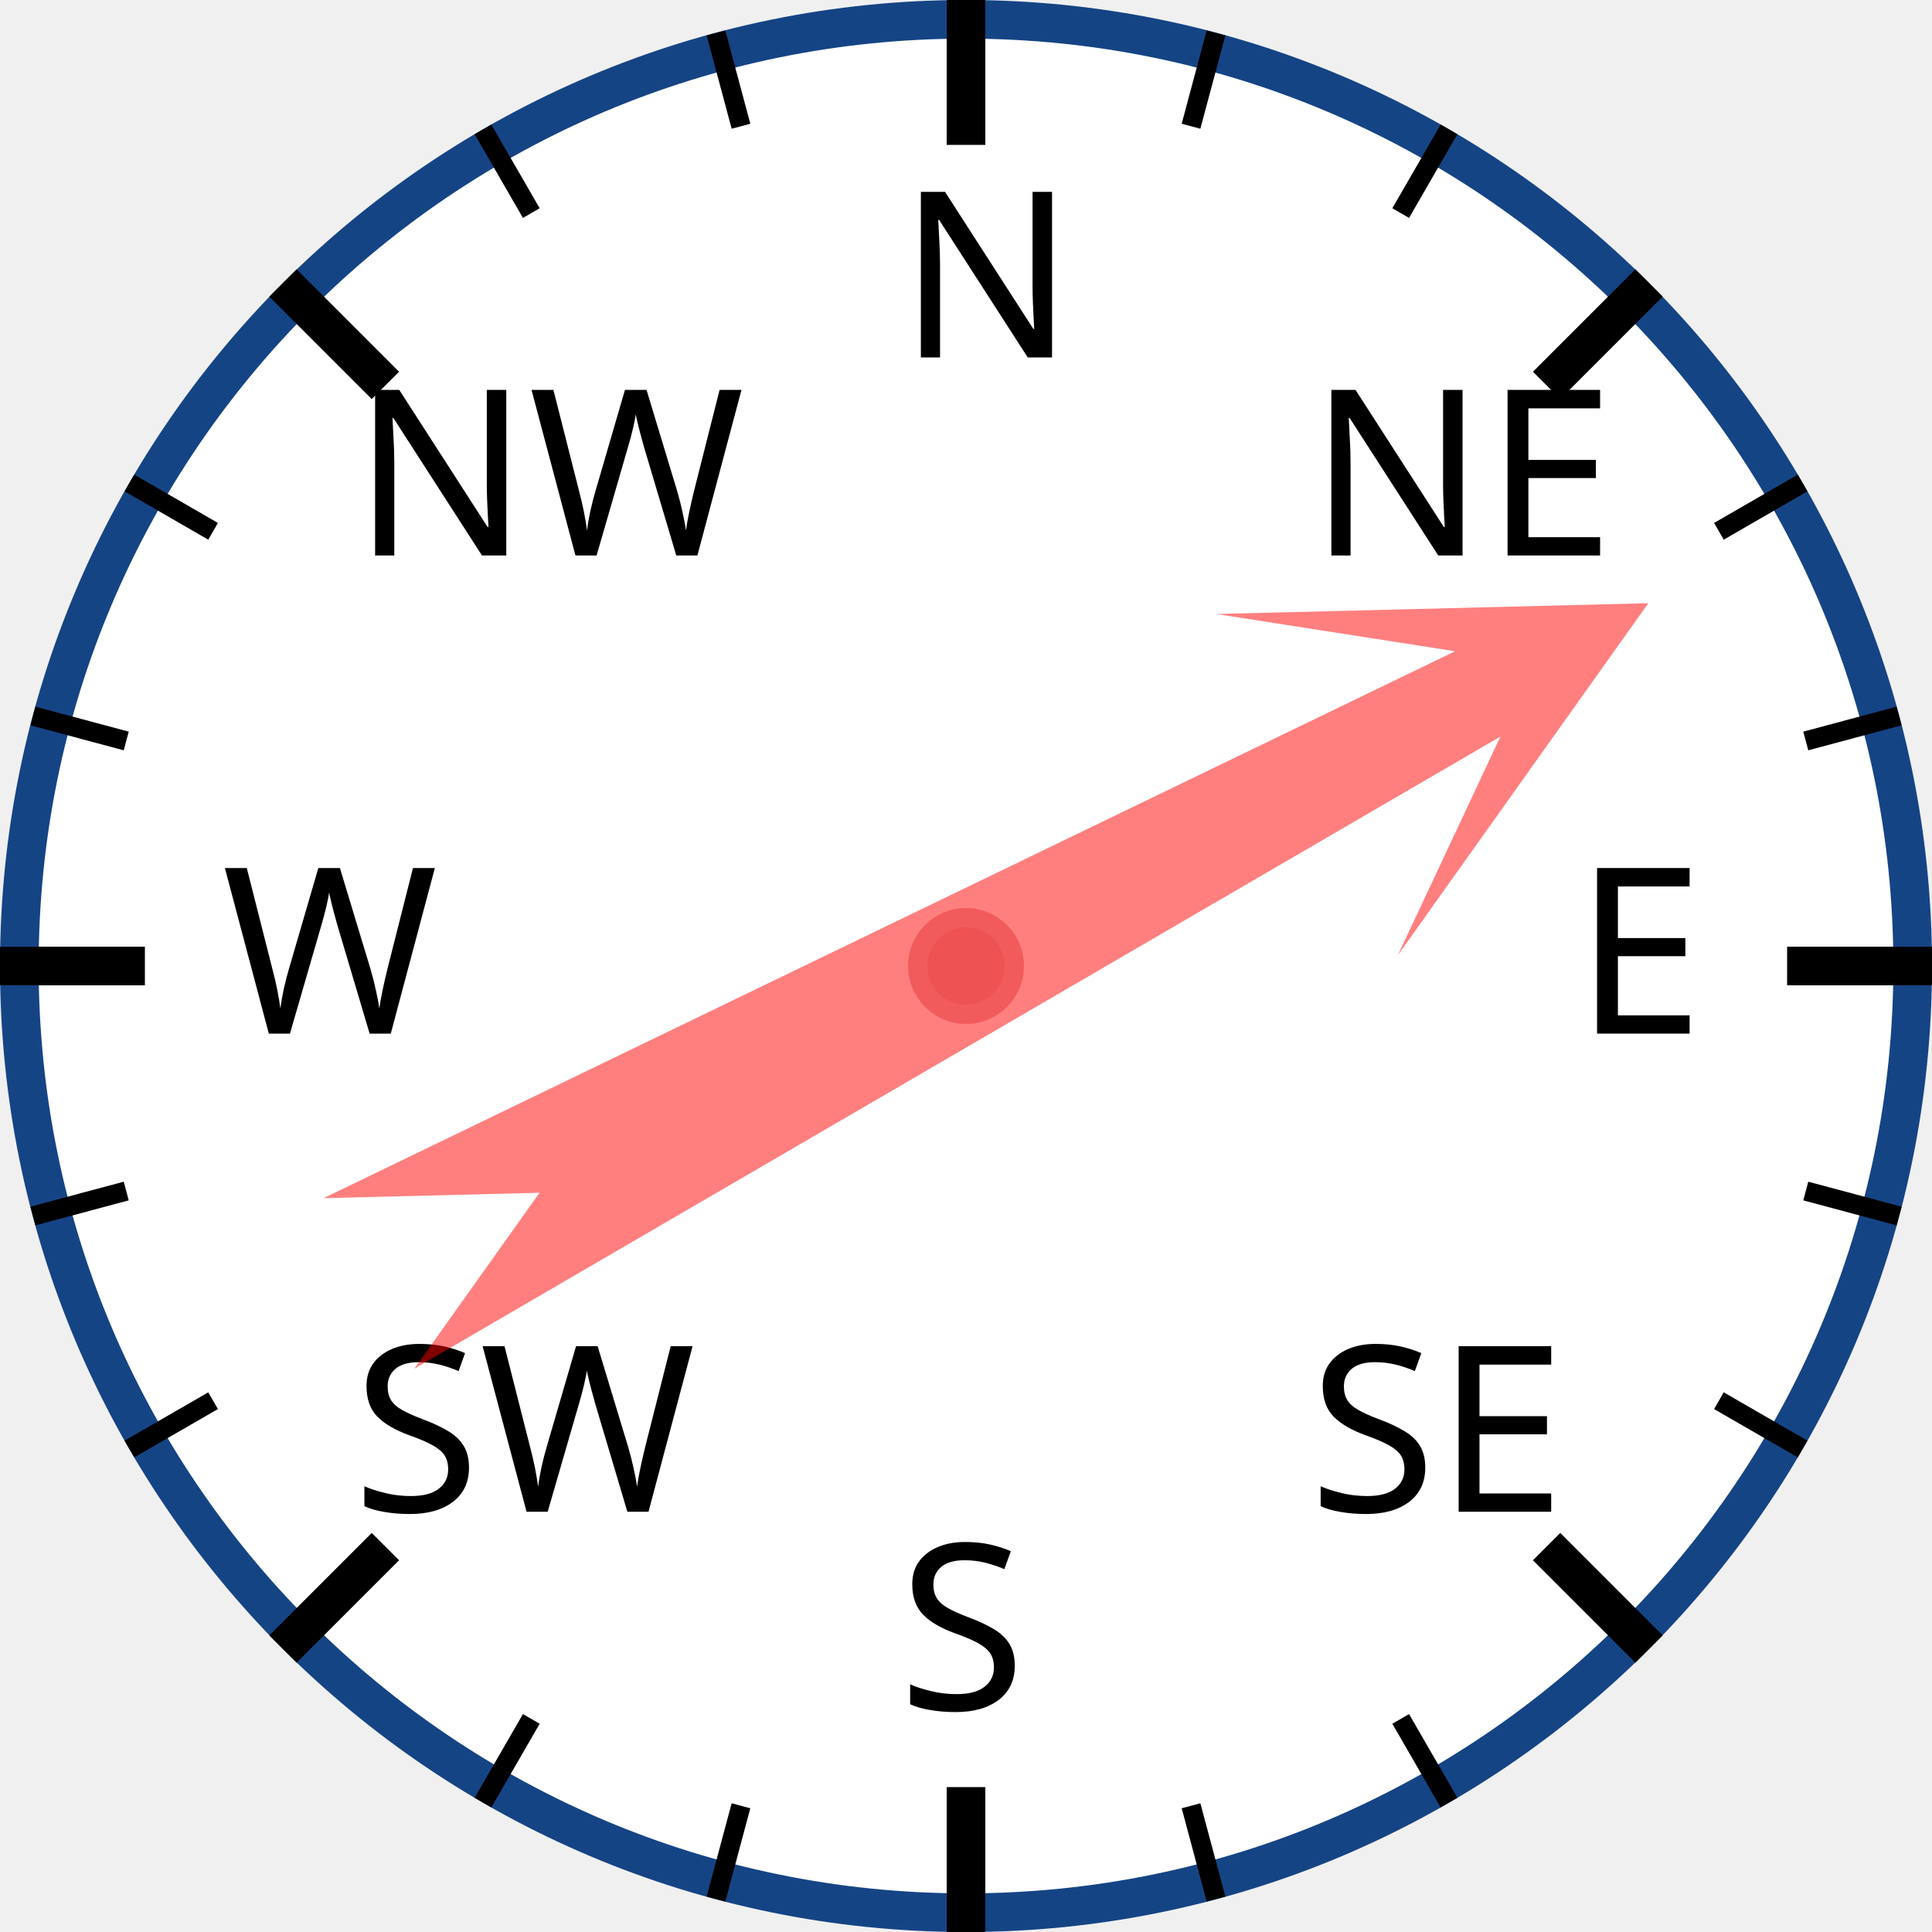
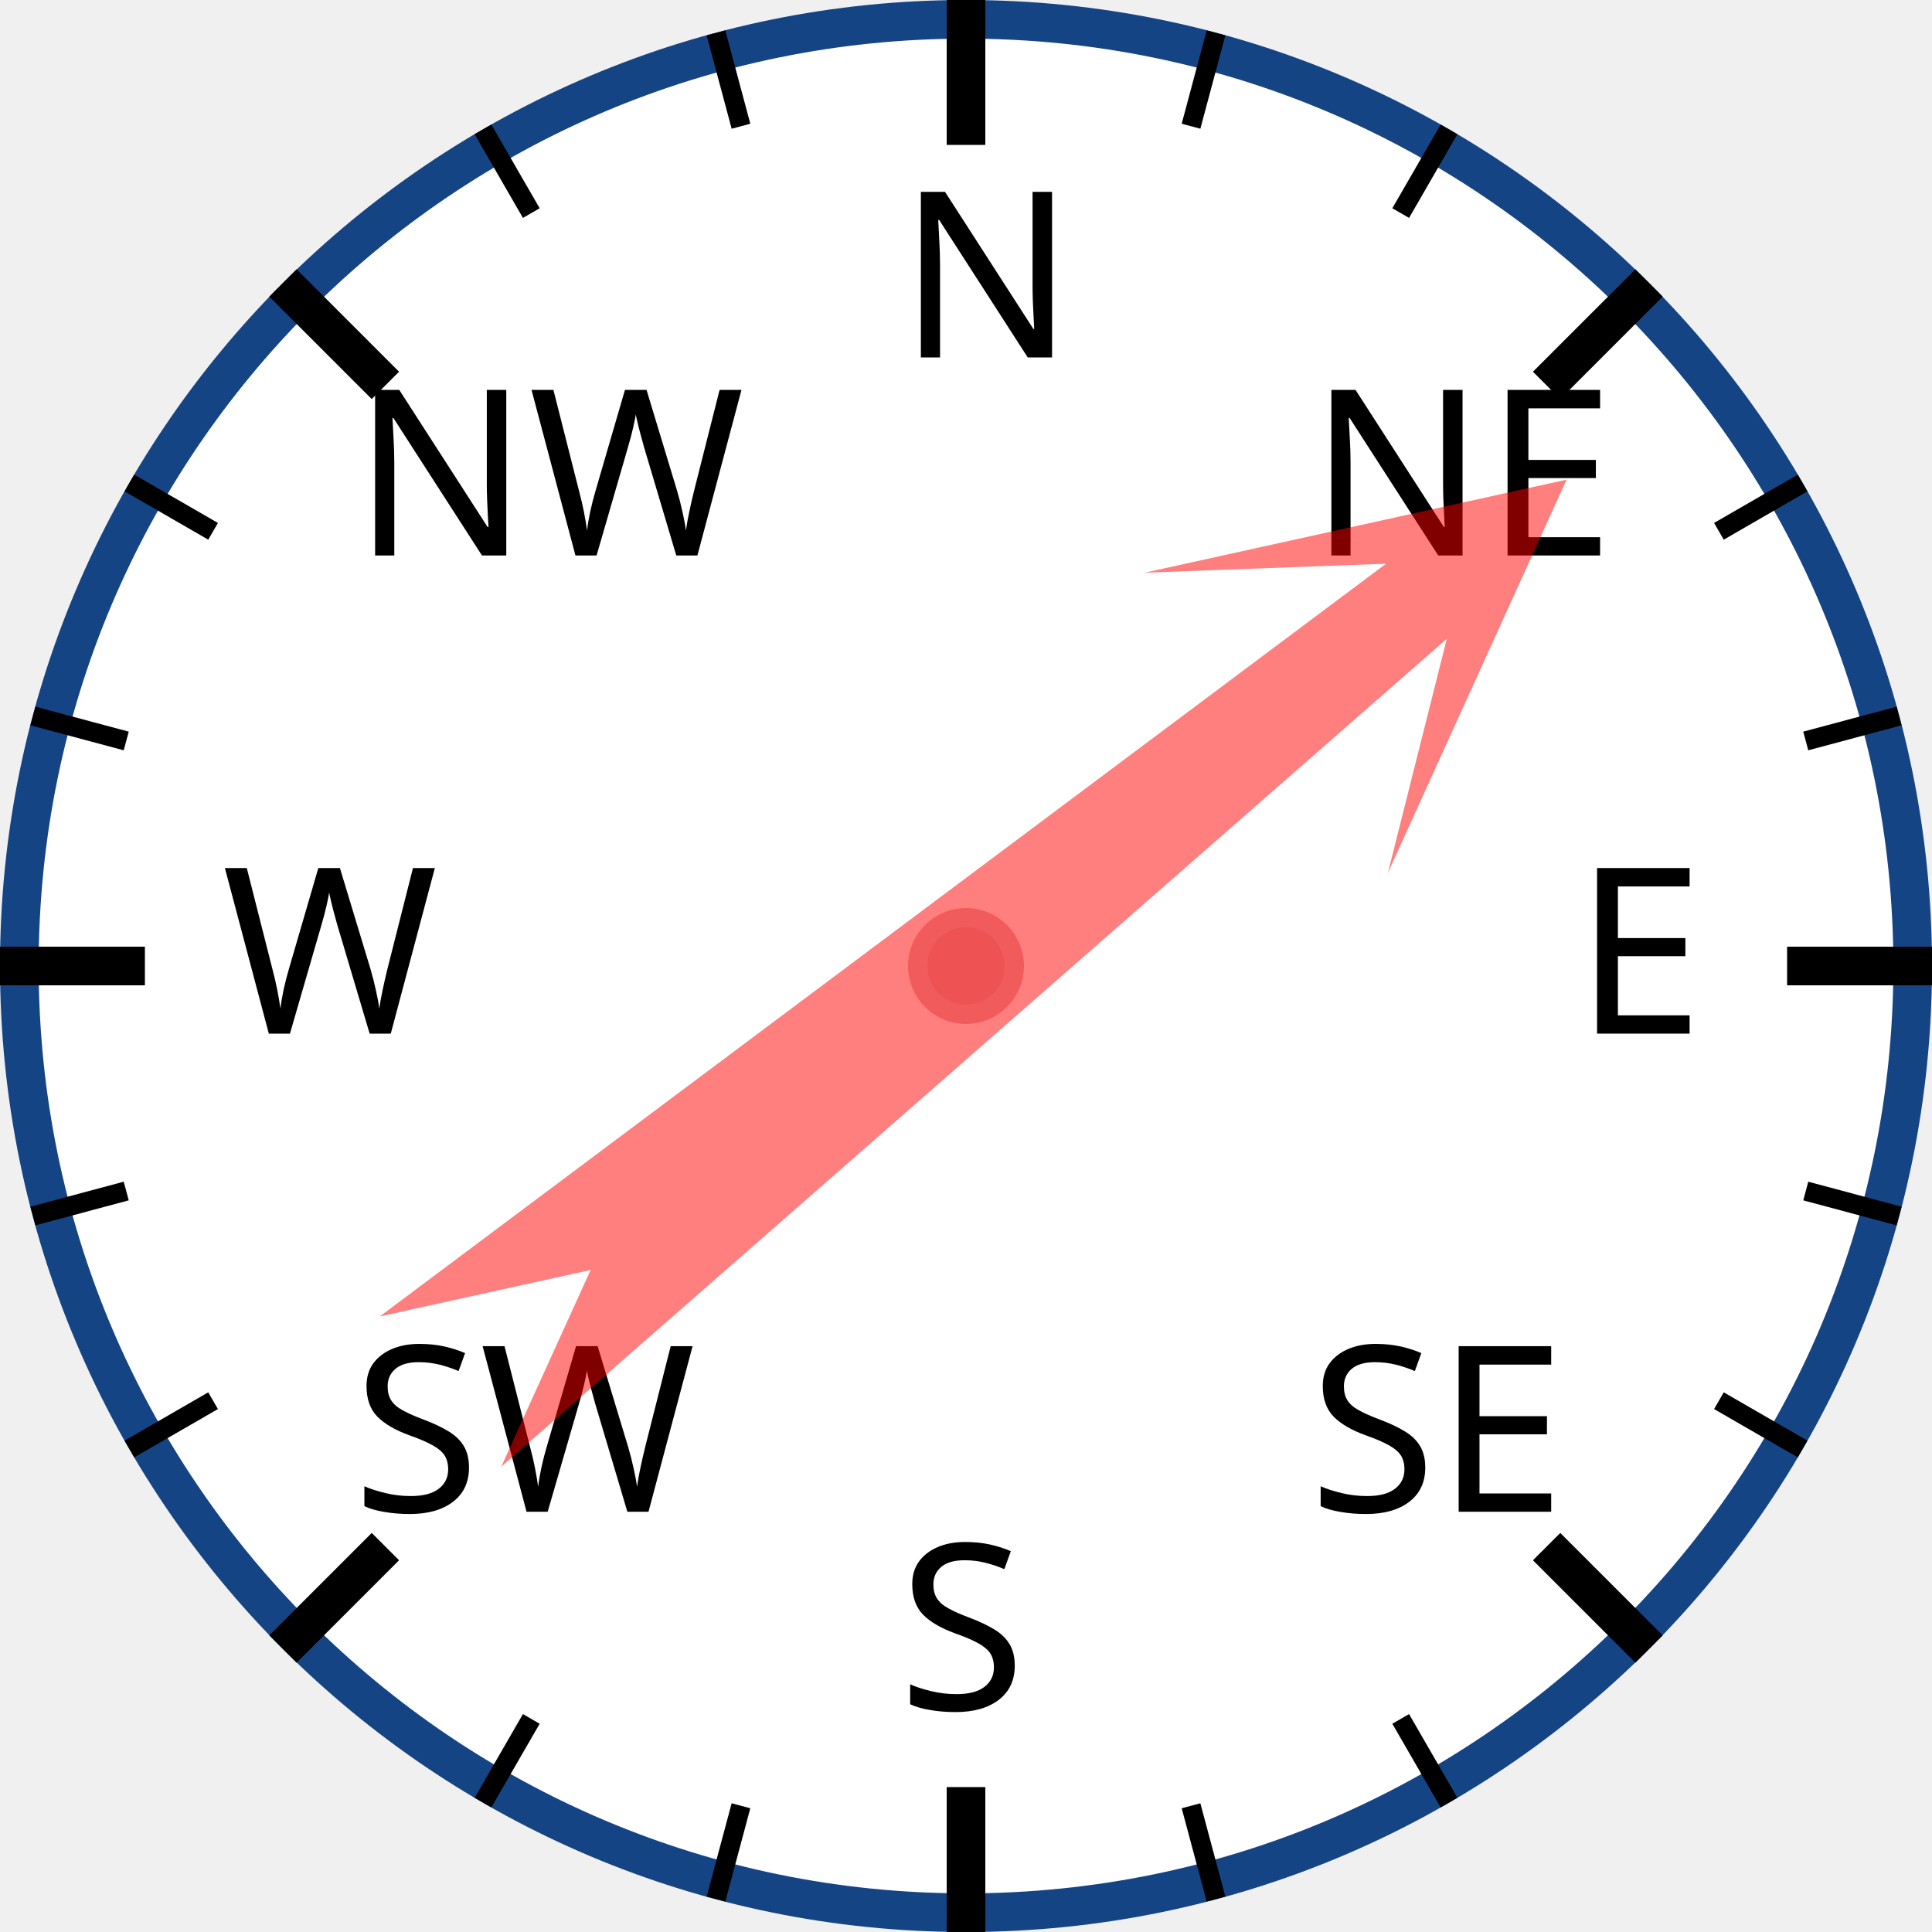
<svg xmlns="http://www.w3.org/2000/svg" width="120px" height="120px" viewBox="0 0 200 200">
  <circle cx="100" cy="100" r="98" style="fill: white; stroke: #154485; stroke-width: 4;" />
  <text x="93.0" y="37.0" style="font-family: sans-serif; font-size: 18pt;">N</text>
  <line x1="100.0" y1="0.0" x2="100.0" y2="15.0" style="stroke: black; stroke-width: 4;" />
  <line x1="74.118" y1="3.407" x2="76.706" y2="13.067" style="stroke: black; stroke-width: 2;" />
  <line x1="50" y1="13.397" x2="55" y2="22.058" style="stroke: black; stroke-width: 2;" />
  <text x="36.503" y="57.503" style="font-family: sans-serif; font-size: 18pt;">NW</text>
  <line x1="29.289" y1="29.289" x2="39.896" y2="39.896" style="stroke: black; stroke-width: 4;" />
  <line x1="13.397" y1="50" x2="22.058" y2="55" style="stroke: black; stroke-width: 2;" />
  <line x1="3.407" y1="74.118" x2="13.067" y2="76.706" style="stroke: black; stroke-width: 2;" />
  <text x="23.0" y="107.0" style="font-family: sans-serif; font-size: 18pt;">W</text>
  <line x1="0.0" y1="100.0" x2="15.0" y2="100.0" style="stroke: black; stroke-width: 4;" />
  <line x1="3.407" y1="125.882" x2="13.067" y2="123.294" style="stroke: black; stroke-width: 2;" />
  <line x1="13.397" y1="150" x2="22.058" y2="145" style="stroke: black; stroke-width: 2;" />
  <text x="36.503" y="156.497" style="font-family: sans-serif; font-size: 18pt;">SW</text>
  <line x1="29.289" y1="170.711" x2="39.896" y2="160.104" style="stroke: black; stroke-width: 4;" />
  <line x1="50" y1="186.603" x2="55" y2="177.942" style="stroke: black; stroke-width: 2;" />
  <line x1="74.118" y1="196.593" x2="76.706" y2="186.933" style="stroke: black; stroke-width: 2;" />
  <text x="93" y="177.0" style="font-family: sans-serif; font-size: 18pt;">S</text>
  <line x1="100" y1="200.0" x2="100" y2="185.0" style="stroke: black; stroke-width: 4;" />
  <line x1="125.882" y1="196.593" x2="123.294" y2="186.933" style="stroke: black; stroke-width: 2;" />
  <line x1="150.0" y1="186.603" x2="145.0" y2="177.942" style="stroke: black; stroke-width: 2;" />
  <text x="135.497" y="156.497" style="font-family: sans-serif; font-size: 18pt;">SE</text>
  <line x1="170.711" y1="170.711" x2="160.104" y2="160.104" style="stroke: black; stroke-width: 4;" />
  <line x1="186.603" y1="150" x2="177.942" y2="145" style="stroke: black; stroke-width: 2;" />
  <line x1="196.593" y1="125.882" x2="186.933" y2="123.294" style="stroke: black; stroke-width: 2;" />
  <text x="163.0" y="107" style="font-family: sans-serif; font-size: 18pt;">E</text>
  <line x1="200.0" y1="100" x2="185.0" y2="100" style="stroke: black; stroke-width: 4;" />
  <line x1="196.593" y1="74.118" x2="186.933" y2="76.706" style="stroke: black; stroke-width: 2;" />
  <line x1="186.603" y1="50" x2="177.942" y2="55" style="stroke: black; stroke-width: 2;" />
  <text x="135.497" y="57.503" style="font-family: sans-serif; font-size: 18pt;">NE</text>
  <line x1="170.711" y1="29.289" x2="160.104" y2="39.896" style="stroke: black; stroke-width: 4;" />
  <line x1="150" y1="13.397" x2="145" y2="22.058" style="stroke: black; stroke-width: 2;" />
  <line x1="125.882" y1="3.407" x2="123.294" y2="13.067" style="stroke: black; stroke-width: 2;" />
-   <polygon points="100 20 120 60 105 40 110 170 100 150 90 170 95 40 80 60" style="fill: red; fill-opacity: 0.5;" transform="rotate(62,100,100)" />
+   <polygon points="100 20 120 60 105 40 110 170 100 150 90 170 95 40 80 60" style="fill: red; fill-opacity: 0.5;" transform="rotate(51,100,100)" />
  <circle cx="100" cy="100" r="5" style="fill: #EE5252; stroke: #F25B5B; stroke-width: 2;" />
</svg>
